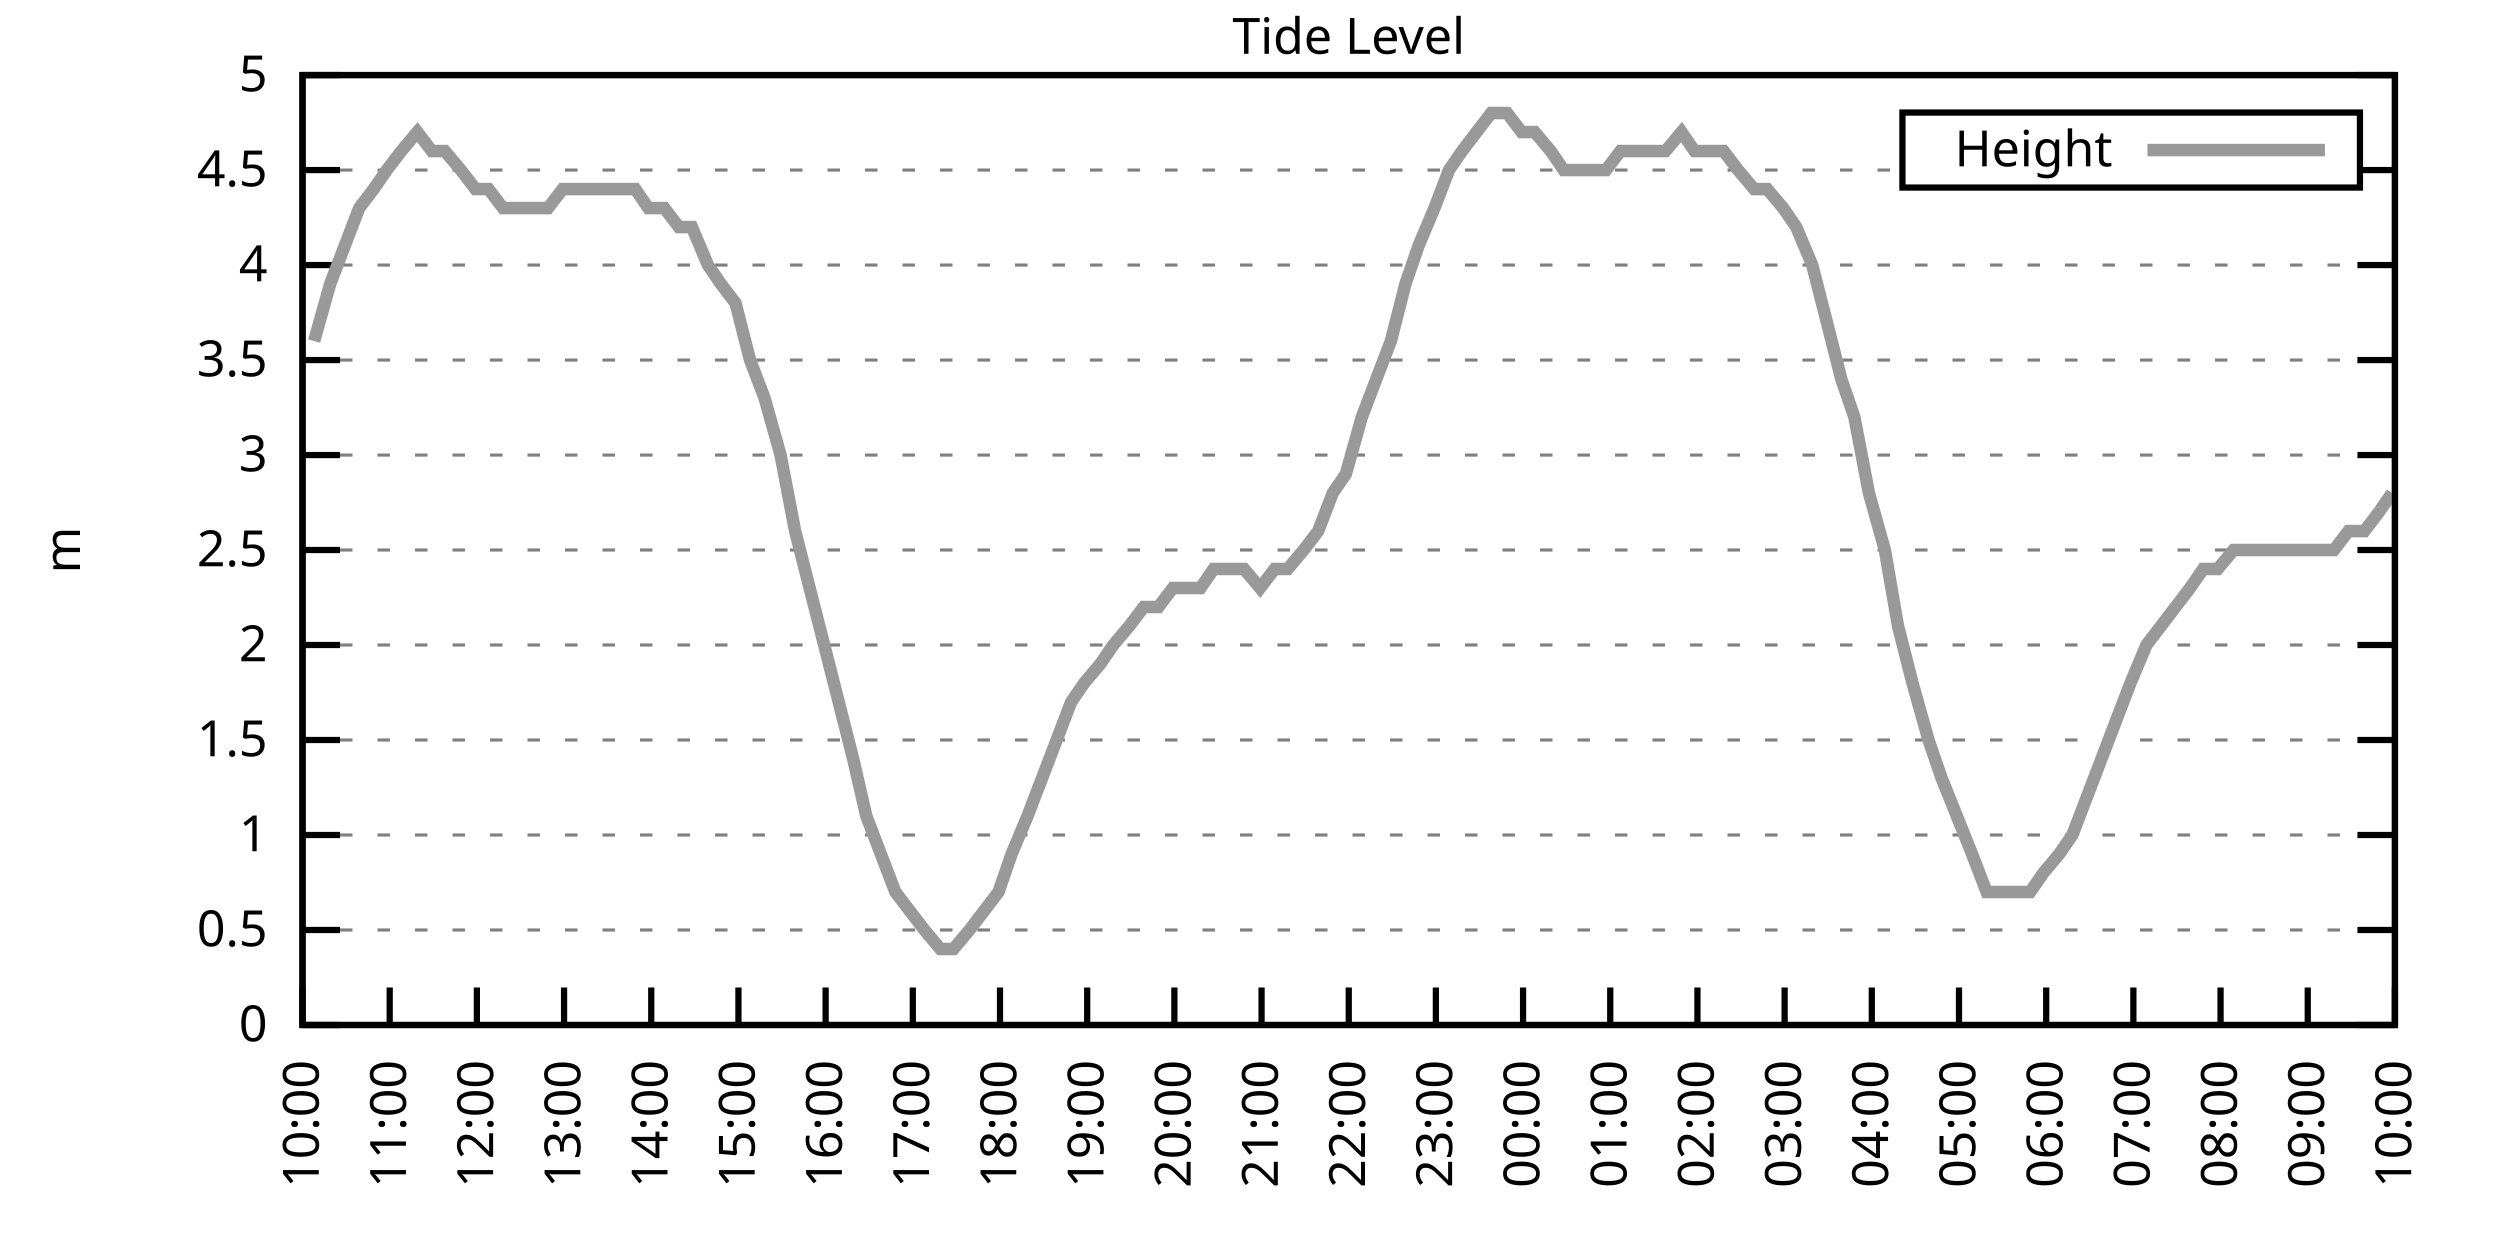
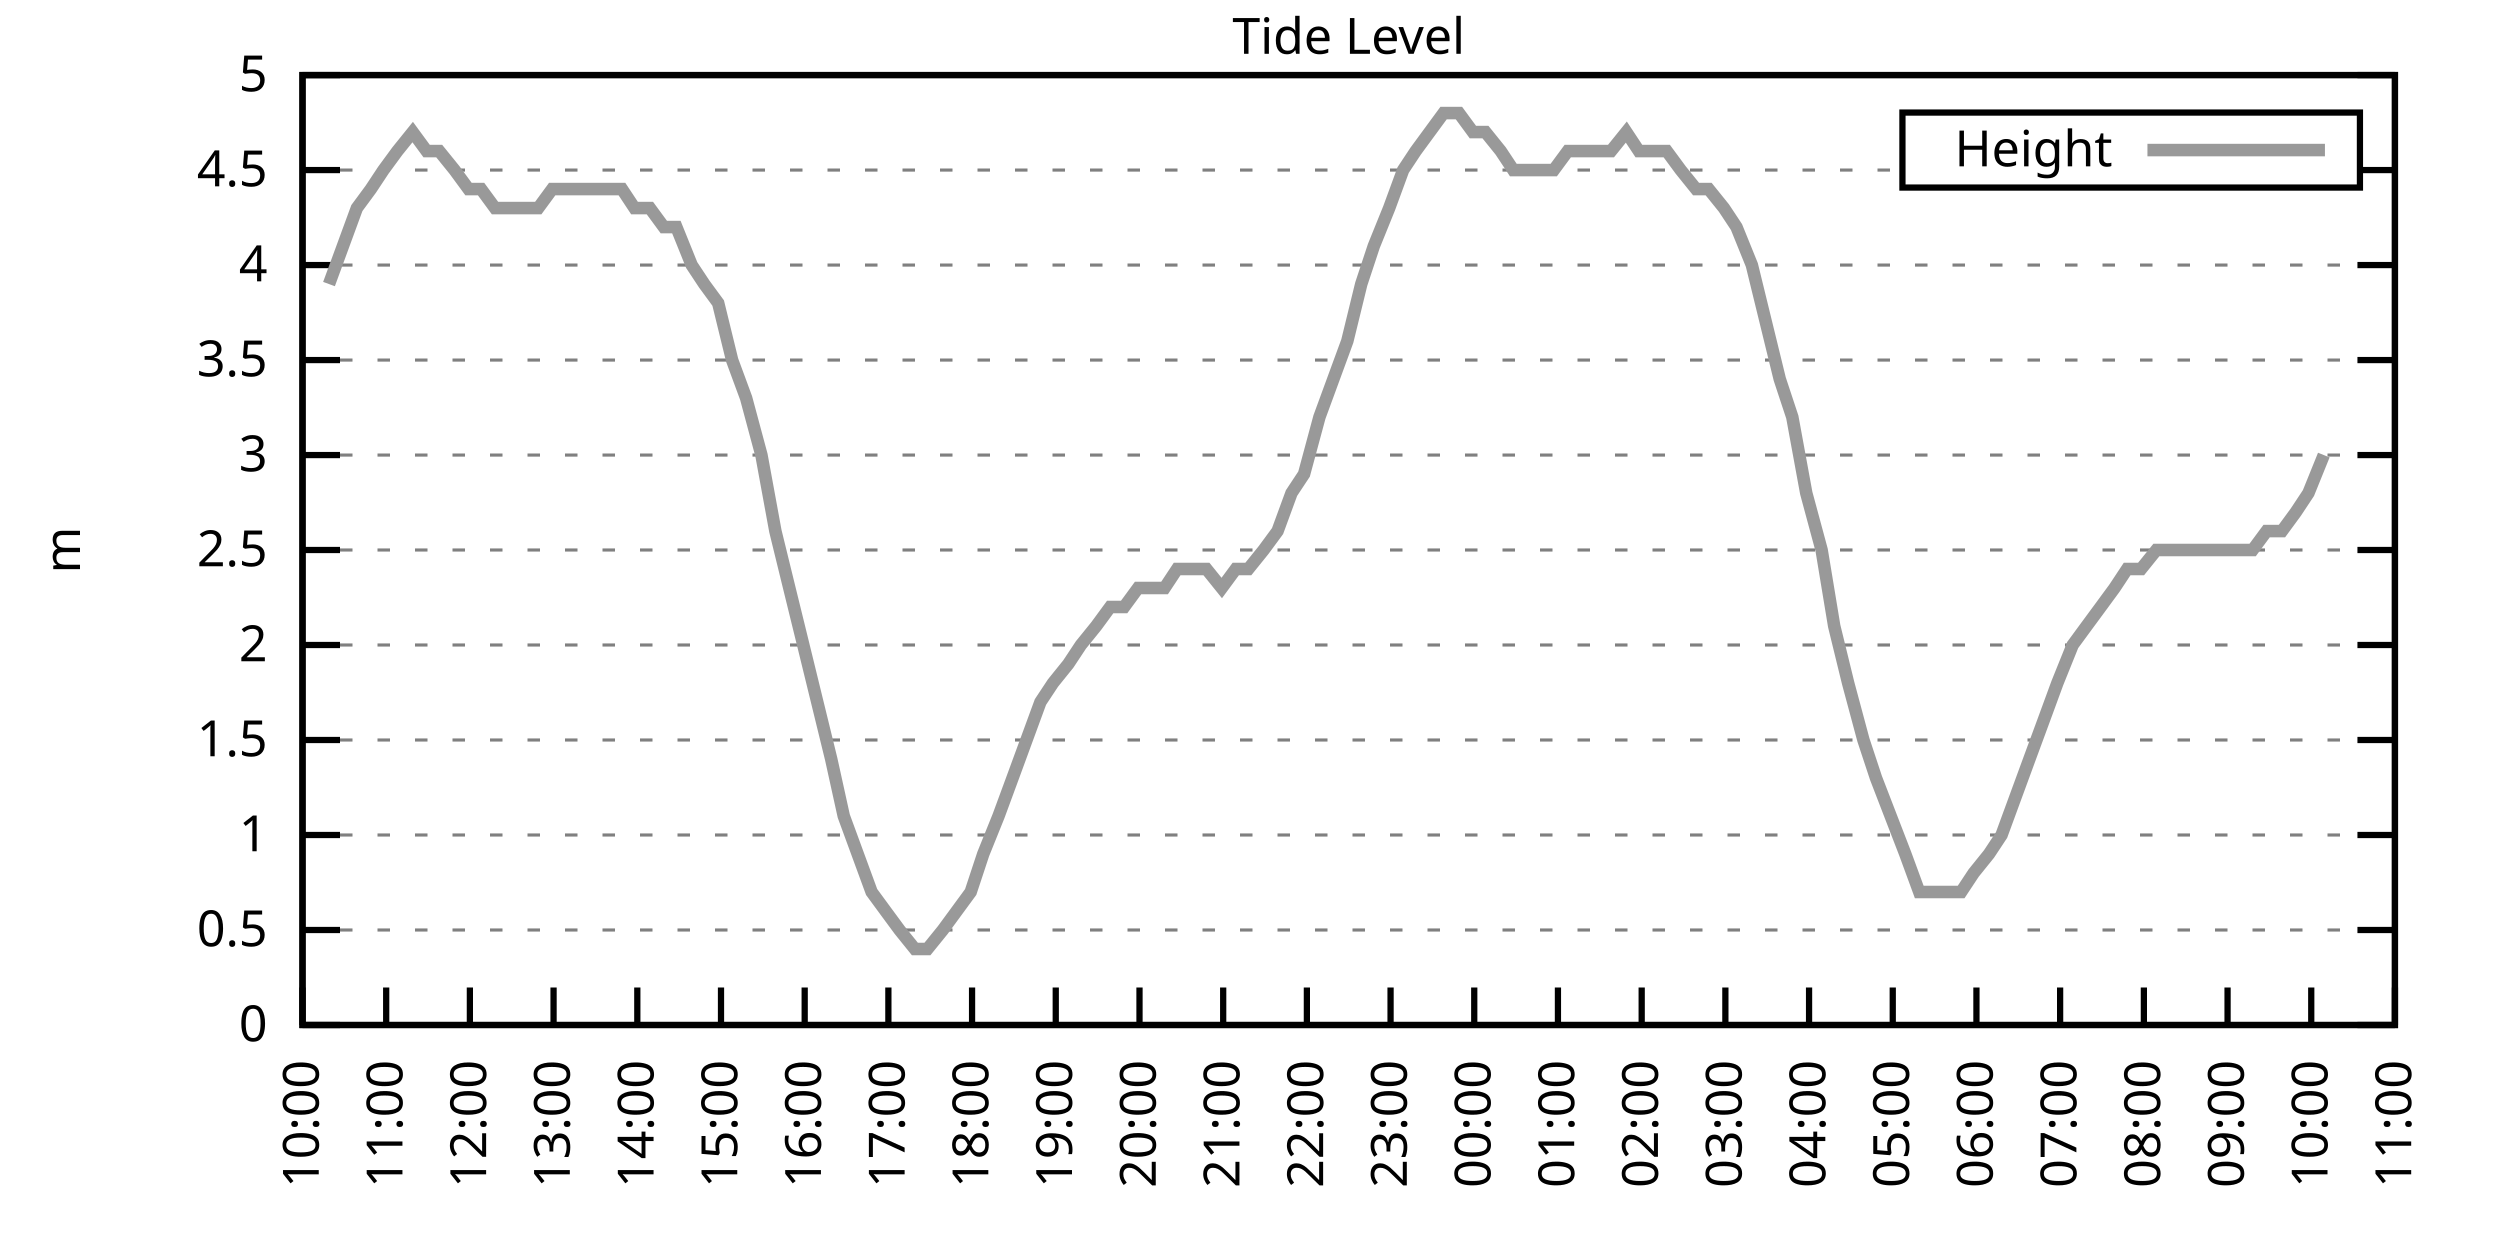
<svg xmlns="http://www.w3.org/2000/svg" xmlns:xlink="http://www.w3.org/1999/xlink" width="400" height="200" viewBox="0 0 400 200">
  <g id="gnuplot_canvas">
    <rect x="0" y="0" width="400" height="200" fill="none" />
    <defs>
      <circle id="gpDot" r="0.5" stroke-width="0.5" stroke="currentColor" />
      <path id="gpPt0" stroke-width="0.333" stroke="currentColor" d="M-1,0 h2 M0,-1 v2" />
      <path id="gpPt1" stroke-width="0.333" stroke="currentColor" d="M-1,-1 L1,1 M1,-1 L-1,1" />
      <path id="gpPt2" stroke-width="0.333" stroke="currentColor" d="M-1,0 L1,0 M0,-1 L0,1 M-1,-1 L1,1 M-1,1 L1,-1" />
      <rect id="gpPt3" stroke-width="0.333" stroke="currentColor" x="-1" y="-1" width="2" height="2" />
      <rect id="gpPt4" stroke-width="0.333" stroke="currentColor" fill="currentColor" x="-1" y="-1" width="2" height="2" />
      <circle id="gpPt5" stroke-width="0.333" stroke="currentColor" cx="0" cy="0" r="1" />
      <use xlink:href="#gpPt5" id="gpPt6" fill="currentColor" stroke="none" />
      <path id="gpPt7" stroke-width="0.333" stroke="currentColor" d="M0,-1.33 L-1.33,0.67 L1.33,0.67 z" />
      <use xlink:href="#gpPt7" id="gpPt8" fill="currentColor" stroke="none" />
      <use xlink:href="#gpPt7" id="gpPt9" stroke="currentColor" transform="rotate(180)" />
      <use xlink:href="#gpPt9" id="gpPt10" fill="currentColor" stroke="none" />
      <use xlink:href="#gpPt3" id="gpPt11" stroke="currentColor" transform="rotate(45)" />
      <use xlink:href="#gpPt11" id="gpPt12" fill="currentColor" stroke="none" />
      <path id="gpPt13" stroke-width="0.333" stroke="currentColor" d="M0,1.330 L1.265,0.411 L0.782,-1.067 L-0.782,-1.076 L-1.265,0.411 z" />
      <use xlink:href="#gpPt13" id="gpPt14" fill="currentColor" stroke="none" />
      <filter id="textbox" filterUnits="objectBoundingBox" x="0" y="0" height="1" width="1">
        <feFlood flood-color="white" flood-opacity="1" result="bgnd" />
        <feComposite in="SourceGraphic" in2="bgnd" operator="atop" />
      </filter>
      <filter id="greybox" filterUnits="objectBoundingBox" x="0" y="0" height="1" width="1">
        <feFlood flood-color="lightgrey" flood-opacity="1" result="grey" />
        <feComposite in="SourceGraphic" in2="grey" operator="atop" />
      </filter>
    </defs>
    <g fill="none" color="white" stroke="currentColor" stroke-width="1.00" stroke-linecap="butt" stroke-linejoin="miter">
</g>
    <g fill="none" color="black" stroke="currentColor" stroke-width="1.00" stroke-linecap="butt" stroke-linejoin="miter">
      <g stroke="none" shape-rendering="crispEdges">
        <polygon fill="rgb(255, 255, 255)" points="48.40,164.00 383.18,164.00 383.18,12.02 48.40,12.02 " />
      </g>
    </g>
    <g fill="none" color="black" stroke="currentColor" stroke-width="1.00" stroke-linecap="butt" stroke-linejoin="miter">
</g>
    <g fill="none" color="black" stroke="black" stroke-width="0.50" stroke-linecap="butt" stroke-linejoin="miter">
</g>
    <g fill="none" color="gray" stroke="currentColor" stroke-width="0.50" stroke-linecap="butt" stroke-linejoin="miter">
      <path stroke="gray" stroke-dasharray="2,4" class="gridline" d="M48.40,164.00 L383.19,164.00  " />
    </g>
    <g fill="none" color="gray" stroke="gray" stroke-width="1.00" stroke-linecap="butt" stroke-linejoin="miter">
</g>
    <g fill="none" color="black" stroke="currentColor" stroke-width="1.00" stroke-linecap="butt" stroke-linejoin="miter">
      <path stroke="black" d="M48.40,164.00 L54.40,164.00 M383.19,164.00 L377.19,164.00  " />
      <g transform="translate(42.80,166.60)" stroke="none" fill="black" font-family="Sans" font-size="8.00" text-anchor="end">
        <text>
          <tspan font-family="Sans"> 0</tspan>
        </text>
      </g>
    </g>
    <g fill="none" color="black" stroke="currentColor" stroke-width="1.00" stroke-linecap="butt" stroke-linejoin="miter">
</g>
    <g fill="none" color="black" stroke="black" stroke-width="0.50" stroke-linecap="butt" stroke-linejoin="miter">
</g>
    <g fill="none" color="gray" stroke="currentColor" stroke-width="0.50" stroke-linecap="butt" stroke-linejoin="miter">
      <path stroke="gray" stroke-dasharray="2,4" class="gridline" d="M48.40,148.80 L383.19,148.80  " />
    </g>
    <g fill="none" color="gray" stroke="gray" stroke-width="1.00" stroke-linecap="butt" stroke-linejoin="miter">
</g>
    <g fill="none" color="black" stroke="currentColor" stroke-width="1.00" stroke-linecap="butt" stroke-linejoin="miter">
      <path stroke="black" d="M48.40,148.80 L54.40,148.80 M383.19,148.80 L377.19,148.80  " />
      <g transform="translate(42.80,151.40)" stroke="none" fill="black" font-family="Sans" font-size="8.00" text-anchor="end">
        <text>
          <tspan font-family="Sans"> 0.5</tspan>
        </text>
      </g>
    </g>
    <g fill="none" color="black" stroke="currentColor" stroke-width="1.00" stroke-linecap="butt" stroke-linejoin="miter">
</g>
    <g fill="none" color="black" stroke="black" stroke-width="0.50" stroke-linecap="butt" stroke-linejoin="miter">
</g>
    <g fill="none" color="gray" stroke="currentColor" stroke-width="0.50" stroke-linecap="butt" stroke-linejoin="miter">
      <path stroke="gray" stroke-dasharray="2,4" class="gridline" d="M48.40,133.60 L383.19,133.60  " />
    </g>
    <g fill="none" color="gray" stroke="gray" stroke-width="1.00" stroke-linecap="butt" stroke-linejoin="miter">
</g>
    <g fill="none" color="black" stroke="currentColor" stroke-width="1.00" stroke-linecap="butt" stroke-linejoin="miter">
      <path stroke="black" d="M48.40,133.60 L54.40,133.60 M383.19,133.60 L377.19,133.60  " />
      <g transform="translate(42.80,136.20)" stroke="none" fill="black" font-family="Sans" font-size="8.00" text-anchor="end">
        <text>
          <tspan font-family="Sans"> 1</tspan>
        </text>
      </g>
    </g>
    <g fill="none" color="black" stroke="currentColor" stroke-width="1.00" stroke-linecap="butt" stroke-linejoin="miter">
</g>
    <g fill="none" color="black" stroke="black" stroke-width="0.50" stroke-linecap="butt" stroke-linejoin="miter">
</g>
    <g fill="none" color="gray" stroke="currentColor" stroke-width="0.50" stroke-linecap="butt" stroke-linejoin="miter">
      <path stroke="gray" stroke-dasharray="2,4" class="gridline" d="M48.40,118.40 L383.19,118.40  " />
    </g>
    <g fill="none" color="gray" stroke="gray" stroke-width="1.00" stroke-linecap="butt" stroke-linejoin="miter">
</g>
    <g fill="none" color="black" stroke="currentColor" stroke-width="1.00" stroke-linecap="butt" stroke-linejoin="miter">
      <path stroke="black" d="M48.40,118.40 L54.40,118.40 M383.19,118.40 L377.19,118.40  " />
      <g transform="translate(42.80,121.00)" stroke="none" fill="black" font-family="Sans" font-size="8.00" text-anchor="end">
        <text>
          <tspan font-family="Sans"> 1.5</tspan>
        </text>
      </g>
    </g>
    <g fill="none" color="black" stroke="currentColor" stroke-width="1.00" stroke-linecap="butt" stroke-linejoin="miter">
</g>
    <g fill="none" color="black" stroke="black" stroke-width="0.50" stroke-linecap="butt" stroke-linejoin="miter">
</g>
    <g fill="none" color="gray" stroke="currentColor" stroke-width="0.50" stroke-linecap="butt" stroke-linejoin="miter">
      <path stroke="gray" stroke-dasharray="2,4" class="gridline" d="M48.40,103.20 L383.19,103.20  " />
    </g>
    <g fill="none" color="gray" stroke="gray" stroke-width="1.00" stroke-linecap="butt" stroke-linejoin="miter">
</g>
    <g fill="none" color="black" stroke="currentColor" stroke-width="1.00" stroke-linecap="butt" stroke-linejoin="miter">
      <path stroke="black" d="M48.40,103.20 L54.40,103.20 M383.19,103.20 L377.19,103.20  " />
      <g transform="translate(42.80,105.80)" stroke="none" fill="black" font-family="Sans" font-size="8.00" text-anchor="end">
        <text>
          <tspan font-family="Sans"> 2</tspan>
        </text>
      </g>
    </g>
    <g fill="none" color="black" stroke="currentColor" stroke-width="1.00" stroke-linecap="butt" stroke-linejoin="miter">
</g>
    <g fill="none" color="black" stroke="black" stroke-width="0.50" stroke-linecap="butt" stroke-linejoin="miter">
</g>
    <g fill="none" color="gray" stroke="currentColor" stroke-width="0.50" stroke-linecap="butt" stroke-linejoin="miter">
      <path stroke="gray" stroke-dasharray="2,4" class="gridline" d="M48.40,88.00 L383.19,88.00  " />
    </g>
    <g fill="none" color="gray" stroke="gray" stroke-width="1.00" stroke-linecap="butt" stroke-linejoin="miter">
</g>
    <g fill="none" color="black" stroke="currentColor" stroke-width="1.00" stroke-linecap="butt" stroke-linejoin="miter">
      <path stroke="black" d="M48.40,88.00 L54.40,88.00 M383.19,88.00 L377.19,88.00  " />
      <g transform="translate(42.80,90.60)" stroke="none" fill="black" font-family="Sans" font-size="8.00" text-anchor="end">
        <text>
          <tspan font-family="Sans"> 2.5</tspan>
        </text>
      </g>
    </g>
    <g fill="none" color="black" stroke="currentColor" stroke-width="1.00" stroke-linecap="butt" stroke-linejoin="miter">
</g>
    <g fill="none" color="black" stroke="black" stroke-width="0.50" stroke-linecap="butt" stroke-linejoin="miter">
</g>
    <g fill="none" color="gray" stroke="currentColor" stroke-width="0.50" stroke-linecap="butt" stroke-linejoin="miter">
      <path stroke="gray" stroke-dasharray="2,4" class="gridline" d="M48.40,72.81 L383.19,72.81  " />
    </g>
    <g fill="none" color="gray" stroke="gray" stroke-width="1.00" stroke-linecap="butt" stroke-linejoin="miter">
</g>
    <g fill="none" color="black" stroke="currentColor" stroke-width="1.00" stroke-linecap="butt" stroke-linejoin="miter">
      <path stroke="black" d="M48.40,72.81 L54.40,72.81 M383.19,72.81 L377.19,72.81  " />
      <g transform="translate(42.80,75.41)" stroke="none" fill="black" font-family="Sans" font-size="8.00" text-anchor="end">
        <text>
          <tspan font-family="Sans"> 3</tspan>
        </text>
      </g>
    </g>
    <g fill="none" color="black" stroke="currentColor" stroke-width="1.00" stroke-linecap="butt" stroke-linejoin="miter">
</g>
    <g fill="none" color="black" stroke="black" stroke-width="0.50" stroke-linecap="butt" stroke-linejoin="miter">
</g>
    <g fill="none" color="gray" stroke="currentColor" stroke-width="0.50" stroke-linecap="butt" stroke-linejoin="miter">
      <path stroke="gray" stroke-dasharray="2,4" class="gridline" d="M48.40,57.61 L383.19,57.61  " />
    </g>
    <g fill="none" color="gray" stroke="gray" stroke-width="1.00" stroke-linecap="butt" stroke-linejoin="miter">
</g>
    <g fill="none" color="black" stroke="currentColor" stroke-width="1.00" stroke-linecap="butt" stroke-linejoin="miter">
      <path stroke="black" d="M48.40,57.61 L54.40,57.61 M383.19,57.61 L377.19,57.61  " />
      <g transform="translate(42.80,60.21)" stroke="none" fill="black" font-family="Sans" font-size="8.00" text-anchor="end">
        <text>
          <tspan font-family="Sans"> 3.5</tspan>
        </text>
      </g>
    </g>
    <g fill="none" color="black" stroke="currentColor" stroke-width="1.00" stroke-linecap="butt" stroke-linejoin="miter">
</g>
    <g fill="none" color="black" stroke="black" stroke-width="0.50" stroke-linecap="butt" stroke-linejoin="miter">
</g>
    <g fill="none" color="gray" stroke="currentColor" stroke-width="0.50" stroke-linecap="butt" stroke-linejoin="miter">
      <path stroke="gray" stroke-dasharray="2,4" class="gridline" d="M48.40,42.41 L383.19,42.41  " />
    </g>
    <g fill="none" color="gray" stroke="gray" stroke-width="1.00" stroke-linecap="butt" stroke-linejoin="miter">
</g>
    <g fill="none" color="black" stroke="currentColor" stroke-width="1.00" stroke-linecap="butt" stroke-linejoin="miter">
      <path stroke="black" d="M48.40,42.41 L54.40,42.41 M383.19,42.41 L377.19,42.41  " />
      <g transform="translate(42.80,45.01)" stroke="none" fill="black" font-family="Sans" font-size="8.00" text-anchor="end">
        <text>
          <tspan font-family="Sans"> 4</tspan>
        </text>
      </g>
    </g>
    <g fill="none" color="black" stroke="currentColor" stroke-width="1.00" stroke-linecap="butt" stroke-linejoin="miter">
</g>
    <g fill="none" color="black" stroke="black" stroke-width="0.50" stroke-linecap="butt" stroke-linejoin="miter">
</g>
    <g fill="none" color="gray" stroke="currentColor" stroke-width="0.50" stroke-linecap="butt" stroke-linejoin="miter">
      <path stroke="gray" stroke-dasharray="2,4" class="gridline" d="M48.40,27.21 L304.39,27.21 M377.59,27.21 L383.19,27.21  " />
    </g>
    <g fill="none" color="gray" stroke="gray" stroke-width="1.00" stroke-linecap="butt" stroke-linejoin="miter">
</g>
    <g fill="none" color="black" stroke="currentColor" stroke-width="1.00" stroke-linecap="butt" stroke-linejoin="miter">
      <path stroke="black" d="M48.40,27.21 L54.40,27.21 M383.19,27.21 L377.19,27.21  " />
      <g transform="translate(42.80,29.81)" stroke="none" fill="black" font-family="Sans" font-size="8.00" text-anchor="end">
        <text>
          <tspan font-family="Sans"> 4.5</tspan>
        </text>
      </g>
    </g>
    <g fill="none" color="black" stroke="currentColor" stroke-width="1.00" stroke-linecap="butt" stroke-linejoin="miter">
</g>
    <g fill="none" color="black" stroke="black" stroke-width="0.50" stroke-linecap="butt" stroke-linejoin="miter">
</g>
    <g fill="none" color="gray" stroke="currentColor" stroke-width="0.50" stroke-linecap="butt" stroke-linejoin="miter">
      <path stroke="gray" stroke-dasharray="2,4" class="gridline" d="M48.40,12.01 L383.19,12.01  " />
    </g>
    <g fill="none" color="gray" stroke="gray" stroke-width="1.00" stroke-linecap="butt" stroke-linejoin="miter">
</g>
    <g fill="none" color="black" stroke="currentColor" stroke-width="1.00" stroke-linecap="butt" stroke-linejoin="miter">
      <path stroke="black" d="M48.40,12.01 L54.40,12.01 M383.19,12.01 L377.19,12.01  " />
      <g transform="translate(42.80,14.61)" stroke="none" fill="black" font-family="Sans" font-size="8.00" text-anchor="end">
        <text>
          <tspan font-family="Sans"> 5</tspan>
        </text>
      </g>
    </g>
    <g fill="none" color="black" stroke="currentColor" stroke-width="1.00" stroke-linecap="butt" stroke-linejoin="miter">
      <path stroke="black" d="M48.40,164.00 L48.40,158.00  " />
      <g transform="translate(51.00,169.60) rotate(270.00)" stroke="none" fill="black" font-family="Sans" font-size="8.00" text-anchor="end">
        <text>
          <tspan font-family="Sans">10:00</tspan>
        </text>
      </g>
    </g>
    <g fill="none" color="black" stroke="currentColor" stroke-width="1.00" stroke-linecap="butt" stroke-linejoin="miter">
-       <path stroke="black" d="M62.35,164.00 L62.35,158.00  " />
-       <g transform="translate(64.95,169.60) rotate(270.00)" stroke="none" fill="black" font-family="Sans" font-size="8.00" text-anchor="end">
+       <path stroke="black" d="M61.79,164.00 L61.79,158.00  " />
+       <g transform="translate(64.39,169.60) rotate(270.00)" stroke="none" fill="black" font-family="Sans" font-size="8.00" text-anchor="end">
        <text>
          <tspan font-family="Sans">11:00</tspan>
        </text>
      </g>
    </g>
    <g fill="none" color="black" stroke="currentColor" stroke-width="1.00" stroke-linecap="butt" stroke-linejoin="miter">
-       <path stroke="black" d="M76.30,164.00 L76.30,158.00  " />
-       <g transform="translate(78.90,169.60) rotate(270.00)" stroke="none" fill="black" font-family="Sans" font-size="8.00" text-anchor="end">
+       <path stroke="black" d="M75.18,164.00 L75.18,158.00  " />
+       <g transform="translate(77.78,169.60) rotate(270.00)" stroke="none" fill="black" font-family="Sans" font-size="8.00" text-anchor="end">
        <text>
          <tspan font-family="Sans">12:00</tspan>
        </text>
      </g>
    </g>
    <g fill="none" color="black" stroke="currentColor" stroke-width="1.00" stroke-linecap="butt" stroke-linejoin="miter">
-       <path stroke="black" d="M90.25,164.00 L90.25,158.00  " />
-       <g transform="translate(92.85,169.60) rotate(270.00)" stroke="none" fill="black" font-family="Sans" font-size="8.00" text-anchor="end">
+       <path stroke="black" d="M88.57,164.00 L88.57,158.00  " />
+       <g transform="translate(91.17,169.60) rotate(270.00)" stroke="none" fill="black" font-family="Sans" font-size="8.00" text-anchor="end">
        <text>
          <tspan font-family="Sans">13:00</tspan>
        </text>
      </g>
    </g>
    <g fill="none" color="black" stroke="currentColor" stroke-width="1.00" stroke-linecap="butt" stroke-linejoin="miter">
-       <path stroke="black" d="M104.20,164.00 L104.20,158.00  " />
-       <g transform="translate(106.80,169.60) rotate(270.00)" stroke="none" fill="black" font-family="Sans" font-size="8.00" text-anchor="end">
+       <path stroke="black" d="M101.97,164.00 L101.97,158.00  " />
+       <g transform="translate(104.57,169.60) rotate(270.00)" stroke="none" fill="black" font-family="Sans" font-size="8.00" text-anchor="end">
        <text>
          <tspan font-family="Sans">14:00</tspan>
        </text>
      </g>
    </g>
    <g fill="none" color="black" stroke="currentColor" stroke-width="1.00" stroke-linecap="butt" stroke-linejoin="miter">
-       <path stroke="black" d="M118.15,164.00 L118.15,158.00  " />
-       <g transform="translate(120.75,169.60) rotate(270.00)" stroke="none" fill="black" font-family="Sans" font-size="8.00" text-anchor="end">
+       <path stroke="black" d="M115.36,164.00 L115.36,158.00  " />
+       <g transform="translate(117.96,169.60) rotate(270.00)" stroke="none" fill="black" font-family="Sans" font-size="8.00" text-anchor="end">
        <text>
          <tspan font-family="Sans">15:00</tspan>
        </text>
      </g>
    </g>
    <g fill="none" color="black" stroke="currentColor" stroke-width="1.00" stroke-linecap="butt" stroke-linejoin="miter">
-       <path stroke="black" d="M132.10,164.00 L132.10,158.00  " />
-       <g transform="translate(134.70,169.60) rotate(270.00)" stroke="none" fill="black" font-family="Sans" font-size="8.00" text-anchor="end">
+       <path stroke="black" d="M128.75,164.00 L128.75,158.00  " />
+       <g transform="translate(131.35,169.60) rotate(270.00)" stroke="none" fill="black" font-family="Sans" font-size="8.00" text-anchor="end">
        <text>
          <tspan font-family="Sans">16:00</tspan>
        </text>
      </g>
    </g>
    <g fill="none" color="black" stroke="currentColor" stroke-width="1.00" stroke-linecap="butt" stroke-linejoin="miter">
-       <path stroke="black" d="M146.05,164.00 L146.05,158.00  " />
-       <g transform="translate(148.65,169.60) rotate(270.00)" stroke="none" fill="black" font-family="Sans" font-size="8.00" text-anchor="end">
+       <path stroke="black" d="M142.14,164.00 L142.14,158.00  " />
+       <g transform="translate(144.74,169.60) rotate(270.00)" stroke="none" fill="black" font-family="Sans" font-size="8.00" text-anchor="end">
        <text>
          <tspan font-family="Sans">17:00</tspan>
        </text>
      </g>
    </g>
    <g fill="none" color="black" stroke="currentColor" stroke-width="1.00" stroke-linecap="butt" stroke-linejoin="miter">
-       <path stroke="black" d="M160.00,164.00 L160.00,158.00  " />
-       <g transform="translate(162.60,169.60) rotate(270.00)" stroke="none" fill="black" font-family="Sans" font-size="8.00" text-anchor="end">
+       <path stroke="black" d="M155.53,164.00 L155.53,158.00  " />
+       <g transform="translate(158.13,169.60) rotate(270.00)" stroke="none" fill="black" font-family="Sans" font-size="8.00" text-anchor="end">
        <text>
          <tspan font-family="Sans">18:00</tspan>
        </text>
      </g>
    </g>
    <g fill="none" color="black" stroke="currentColor" stroke-width="1.00" stroke-linecap="butt" stroke-linejoin="miter">
-       <path stroke="black" d="M173.95,164.00 L173.95,158.00  " />
-       <g transform="translate(176.55,169.60) rotate(270.00)" stroke="none" fill="black" font-family="Sans" font-size="8.00" text-anchor="end">
+       <path stroke="black" d="M168.92,164.00 L168.92,158.00  " />
+       <g transform="translate(171.52,169.60) rotate(270.00)" stroke="none" fill="black" font-family="Sans" font-size="8.00" text-anchor="end">
        <text>
          <tspan font-family="Sans">19:00</tspan>
        </text>
      </g>
    </g>
    <g fill="none" color="black" stroke="currentColor" stroke-width="1.00" stroke-linecap="butt" stroke-linejoin="miter">
-       <path stroke="black" d="M187.90,164.00 L187.90,158.00  " />
-       <g transform="translate(190.50,169.60) rotate(270.00)" stroke="none" fill="black" font-family="Sans" font-size="8.00" text-anchor="end">
+       <path stroke="black" d="M182.32,164.00 L182.32,158.00  " />
+       <g transform="translate(184.92,169.60) rotate(270.00)" stroke="none" fill="black" font-family="Sans" font-size="8.00" text-anchor="end">
        <text>
          <tspan font-family="Sans">20:00</tspan>
        </text>
      </g>
    </g>
    <g fill="none" color="black" stroke="currentColor" stroke-width="1.00" stroke-linecap="butt" stroke-linejoin="miter">
-       <path stroke="black" d="M201.85,164.00 L201.85,158.00  " />
-       <g transform="translate(204.45,169.60) rotate(270.00)" stroke="none" fill="black" font-family="Sans" font-size="8.00" text-anchor="end">
+       <path stroke="black" d="M195.71,164.00 L195.71,158.00  " />
+       <g transform="translate(198.31,169.60) rotate(270.00)" stroke="none" fill="black" font-family="Sans" font-size="8.00" text-anchor="end">
        <text>
          <tspan font-family="Sans">21:00</tspan>
        </text>
      </g>
    </g>
    <g fill="none" color="black" stroke="currentColor" stroke-width="1.00" stroke-linecap="butt" stroke-linejoin="miter">
-       <path stroke="black" d="M215.80,164.00 L215.80,158.00  " />
-       <g transform="translate(218.40,169.60) rotate(270.00)" stroke="none" fill="black" font-family="Sans" font-size="8.00" text-anchor="end">
+       <path stroke="black" d="M209.10,164.00 L209.10,158.00  " />
+       <g transform="translate(211.70,169.60) rotate(270.00)" stroke="none" fill="black" font-family="Sans" font-size="8.00" text-anchor="end">
        <text>
          <tspan font-family="Sans">22:00</tspan>
        </text>
      </g>
    </g>
    <g fill="none" color="black" stroke="currentColor" stroke-width="1.00" stroke-linecap="butt" stroke-linejoin="miter">
-       <path stroke="black" d="M229.74,164.00 L229.74,158.00  " />
-       <g transform="translate(232.34,169.60) rotate(270.00)" stroke="none" fill="black" font-family="Sans" font-size="8.00" text-anchor="end">
+       <path stroke="black" d="M222.49,164.00 L222.49,158.00  " />
+       <g transform="translate(225.09,169.60) rotate(270.00)" stroke="none" fill="black" font-family="Sans" font-size="8.00" text-anchor="end">
        <text>
          <tspan font-family="Sans">23:00</tspan>
        </text>
      </g>
    </g>
    <g fill="none" color="black" stroke="currentColor" stroke-width="1.00" stroke-linecap="butt" stroke-linejoin="miter">
-       <path stroke="black" d="M243.69,164.00 L243.69,158.00  " />
-       <g transform="translate(246.29,169.60) rotate(270.00)" stroke="none" fill="black" font-family="Sans" font-size="8.00" text-anchor="end">
+       <path stroke="black" d="M235.88,164.00 L235.88,158.00  " />
+       <g transform="translate(238.48,169.60) rotate(270.00)" stroke="none" fill="black" font-family="Sans" font-size="8.00" text-anchor="end">
        <text>
          <tspan font-family="Sans">00:00</tspan>
        </text>
      </g>
    </g>
    <g fill="none" color="black" stroke="currentColor" stroke-width="1.00" stroke-linecap="butt" stroke-linejoin="miter">
-       <path stroke="black" d="M257.64,164.00 L257.64,158.00  " />
-       <g transform="translate(260.24,169.60) rotate(270.00)" stroke="none" fill="black" font-family="Sans" font-size="8.00" text-anchor="end">
+       <path stroke="black" d="M249.27,164.00 L249.27,158.00  " />
+       <g transform="translate(251.87,169.60) rotate(270.00)" stroke="none" fill="black" font-family="Sans" font-size="8.00" text-anchor="end">
        <text>
          <tspan font-family="Sans">01:00</tspan>
        </text>
      </g>
    </g>
    <g fill="none" color="black" stroke="currentColor" stroke-width="1.00" stroke-linecap="butt" stroke-linejoin="miter">
-       <path stroke="black" d="M271.59,164.00 L271.59,158.00  " />
-       <g transform="translate(274.19,169.60) rotate(270.00)" stroke="none" fill="black" font-family="Sans" font-size="8.00" text-anchor="end">
+       <path stroke="black" d="M262.67,164.00 L262.67,158.00  " />
+       <g transform="translate(265.27,169.60) rotate(270.00)" stroke="none" fill="black" font-family="Sans" font-size="8.00" text-anchor="end">
        <text>
          <tspan font-family="Sans">02:00</tspan>
        </text>
      </g>
    </g>
    <g fill="none" color="black" stroke="currentColor" stroke-width="1.00" stroke-linecap="butt" stroke-linejoin="miter">
-       <path stroke="black" d="M285.54,164.00 L285.54,158.00  " />
-       <g transform="translate(288.14,169.60) rotate(270.00)" stroke="none" fill="black" font-family="Sans" font-size="8.00" text-anchor="end">
+       <path stroke="black" d="M276.06,164.00 L276.06,158.00  " />
+       <g transform="translate(278.66,169.60) rotate(270.00)" stroke="none" fill="black" font-family="Sans" font-size="8.00" text-anchor="end">
        <text>
          <tspan font-family="Sans">03:00</tspan>
        </text>
      </g>
    </g>
    <g fill="none" color="black" stroke="currentColor" stroke-width="1.00" stroke-linecap="butt" stroke-linejoin="miter">
-       <path stroke="black" d="M299.49,164.00 L299.49,158.00  " />
-       <g transform="translate(302.09,169.60) rotate(270.00)" stroke="none" fill="black" font-family="Sans" font-size="8.00" text-anchor="end">
+       <path stroke="black" d="M289.45,164.00 L289.45,158.00  " />
+       <g transform="translate(292.05,169.60) rotate(270.00)" stroke="none" fill="black" font-family="Sans" font-size="8.00" text-anchor="end">
        <text>
          <tspan font-family="Sans">04:00</tspan>
        </text>
      </g>
    </g>
    <g fill="none" color="black" stroke="currentColor" stroke-width="1.00" stroke-linecap="butt" stroke-linejoin="miter">
-       <path stroke="black" d="M313.44,164.00 L313.44,158.00  " />
-       <g transform="translate(316.04,169.60) rotate(270.00)" stroke="none" fill="black" font-family="Sans" font-size="8.00" text-anchor="end">
+       <path stroke="black" d="M302.84,164.00 L302.84,158.00  " />
+       <g transform="translate(305.44,169.60) rotate(270.00)" stroke="none" fill="black" font-family="Sans" font-size="8.00" text-anchor="end">
        <text>
          <tspan font-family="Sans">05:00</tspan>
        </text>
      </g>
    </g>
    <g fill="none" color="black" stroke="currentColor" stroke-width="1.00" stroke-linecap="butt" stroke-linejoin="miter">
-       <path stroke="black" d="M327.39,164.00 L327.39,158.00  " />
-       <g transform="translate(329.99,169.60) rotate(270.00)" stroke="none" fill="black" font-family="Sans" font-size="8.00" text-anchor="end">
+       <path stroke="black" d="M316.23,164.00 L316.23,158.00  " />
+       <g transform="translate(318.83,169.60) rotate(270.00)" stroke="none" fill="black" font-family="Sans" font-size="8.00" text-anchor="end">
        <text>
          <tspan font-family="Sans">06:00</tspan>
        </text>
      </g>
    </g>
    <g fill="none" color="black" stroke="currentColor" stroke-width="1.00" stroke-linecap="butt" stroke-linejoin="miter">
-       <path stroke="black" d="M341.34,164.00 L341.34,158.00  " />
-       <g transform="translate(343.94,169.60) rotate(270.00)" stroke="none" fill="black" font-family="Sans" font-size="8.00" text-anchor="end">
+       <path stroke="black" d="M329.62,164.00 L329.62,158.00  " />
+       <g transform="translate(332.22,169.60) rotate(270.00)" stroke="none" fill="black" font-family="Sans" font-size="8.00" text-anchor="end">
        <text>
          <tspan font-family="Sans">07:00</tspan>
        </text>
      </g>
    </g>
    <g fill="none" color="black" stroke="currentColor" stroke-width="1.00" stroke-linecap="butt" stroke-linejoin="miter">
-       <path stroke="black" d="M355.29,164.00 L355.29,158.00  " />
-       <g transform="translate(357.89,169.60) rotate(270.00)" stroke="none" fill="black" font-family="Sans" font-size="8.00" text-anchor="end">
+       <path stroke="black" d="M343.02,164.00 L343.02,158.00  " />
+       <g transform="translate(345.62,169.60) rotate(270.00)" stroke="none" fill="black" font-family="Sans" font-size="8.00" text-anchor="end">
        <text>
          <tspan font-family="Sans">08:00</tspan>
        </text>
      </g>
    </g>
    <g fill="none" color="black" stroke="currentColor" stroke-width="1.00" stroke-linecap="butt" stroke-linejoin="miter">
-       <path stroke="black" d="M369.24,164.00 L369.24,158.00  " />
-       <g transform="translate(371.84,169.60) rotate(270.00)" stroke="none" fill="black" font-family="Sans" font-size="8.00" text-anchor="end">
+       <path stroke="black" d="M356.41,164.00 L356.41,158.00  " />
+       <g transform="translate(359.01,169.60) rotate(270.00)" stroke="none" fill="black" font-family="Sans" font-size="8.00" text-anchor="end">
        <text>
          <tspan font-family="Sans">09:00</tspan>
+         </text>
+       </g>
+     </g>
+     <g fill="none" color="black" stroke="currentColor" stroke-width="1.00" stroke-linecap="butt" stroke-linejoin="miter">
+       <path stroke="black" d="M369.80,164.00 L369.80,158.00  " />
+       <g transform="translate(372.40,169.60) rotate(270.00)" stroke="none" fill="black" font-family="Sans" font-size="8.00" text-anchor="end">
+         <text>
+           <tspan font-family="Sans">10:00</tspan>
        </text>
      </g>
    </g>
    <g fill="none" color="black" stroke="currentColor" stroke-width="1.00" stroke-linecap="butt" stroke-linejoin="miter">
      <path stroke="black" d="M383.19,164.00 L383.19,158.00  " />
      <g transform="translate(385.79,169.60) rotate(270.00)" stroke="none" fill="black" font-family="Sans" font-size="8.00" text-anchor="end">
        <text>
-           <tspan font-family="Sans">10:00</tspan>
+           <tspan font-family="Sans">11:00</tspan>
        </text>
      </g>
    </g>
    <g fill="none" color="black" stroke="currentColor" stroke-width="1.00" stroke-linecap="butt" stroke-linejoin="miter">
</g>
    <g fill="none" color="black" stroke="currentColor" stroke-width="1.00" stroke-linecap="butt" stroke-linejoin="miter">
      <path stroke="black" d="M48.40,12.01 L48.40,164.00 L383.19,164.00 L383.19,12.01 L48.40,12.01 Z  " />
    </g>
    <g fill="none" color="black" stroke="currentColor" stroke-width="1.00" stroke-linecap="butt" stroke-linejoin="miter">
</g>
    <g fill="none" color="black" stroke="currentColor" stroke-width="1.00" stroke-linecap="butt" stroke-linejoin="miter">
      <path stroke="black" d="M304.39,30.01 L304.39,18.01 L377.59,18.01 L377.59,30.01 L304.39,30.01 Z  " />
    </g>
    <g id="Tide_level_plot_1">
      <g fill="none" color="white" stroke="black" stroke-width="2.00" stroke-linecap="butt" stroke-linejoin="miter">
</g>
      <g fill="none" color="black" stroke="currentColor" stroke-width="2.00" stroke-linecap="butt" stroke-linejoin="miter">
        <g transform="translate(337.99,26.61)" stroke="none" fill="black" font-family="Sans" font-size="8.00" text-anchor="end">
          <text>
            <tspan font-family="Sans">Height</tspan>
          </text>
        </g>
      </g>
      <g fill="none" color="black" stroke="currentColor" stroke-width="2.00" stroke-linecap="butt" stroke-linejoin="miter">
-         <path stroke="rgb(153, 153, 153)" d="M343.59,24.01 L371.99,24.01 M50.26,54.57 L52.82,45.45 L55.14,39.37 L57.47,33.29 L59.79,30.25 L61.88,27.21   L64.21,24.17 L66.77,21.13 L69.09,24.17 L71.18,24.17 L73.74,27.21 L76.07,30.25 L78.16,30.25 L80.48,33.29   L82.81,33.29 L85.37,33.29 L87.69,33.29 L90.02,30.25 L92.11,30.25 L94.43,30.25 L96.99,30.25 L99.08,30.25   L101.64,30.25 L103.73,33.29 L106.29,33.29 L108.62,36.33 L110.71,36.33 L113.27,42.41 L115.36,45.45 L117.68,48.49   L120.01,57.61 L122.33,63.69 L124.89,72.81 L127.22,84.97 L129.54,94.08 L131.87,103.20 L134.19,112.32 L136.51,121.44   L138.61,130.56 L140.93,136.64 L143.26,142.72 L145.58,145.76 L147.91,148.80 L150.46,151.84 L152.56,151.84 L155.11,148.80   L157.44,145.76 L159.76,142.72 L161.86,136.64 L164.41,130.56 L166.74,124.48 L169.06,118.40 L171.39,112.32 L173.48,109.28   L176.04,106.24 L178.13,103.20 L180.69,100.16 L183.01,97.12 L185.34,97.12 L187.66,94.08 L189.76,94.08 L192.08,94.08   L194.17,91.04 L196.73,91.04 L199.06,91.04 L201.61,94.08 L203.94,91.04 L206.03,91.04 L208.59,88.00 L210.91,84.97   L213.24,78.89 L215.33,75.85 L217.89,66.73 L220.21,60.65 L222.54,54.57 L224.86,45.45 L226.95,39.37 L229.51,33.29   L231.84,27.21 L233.93,24.17 L236.25,21.13 L238.58,18.09 L241.14,18.09 L243.46,21.13 L245.55,21.13 L248.11,24.17   L250.20,27.21 L252.53,27.21 L255.09,27.21 L256.95,27.21 L259.27,24.17 L262.06,24.17 L264.39,24.17 L266.48,24.17   L269.04,21.13 L271.13,24.17 L273.69,24.17 L275.78,24.17 L278.10,27.21 L280.66,30.25 L282.75,30.25 L285.31,33.29   L287.40,36.33 L289.96,42.41 L292.29,51.53 L294.61,60.65 L296.70,66.73 L299.03,78.89 L301.58,88.00 L303.68,100.16   L306.00,109.28 L308.56,118.40 L310.65,124.48 L315.53,136.64 L317.86,142.72 L320.18,142.72 L322.51,142.72 L324.83,142.72   L326.93,139.68 L329.48,136.64 L331.58,133.60 L333.90,127.52 L336.23,121.44 L338.55,115.36 L340.88,109.28 L343.43,103.20   L345.76,100.16 L348.08,97.12 L350.41,94.08 L352.50,91.04 L354.83,91.04 L357.38,88.00 L359.71,88.00 L362.03,88.00   L364.36,88.00 L366.45,88.00 L368.78,88.00 L371.10,88.00 L373.43,88.00 L375.75,84.97 L378.31,84.97 L380.63,81.93   L382.73,78.89  " />
+         <path stroke="rgb(153, 153, 153)" d="M343.59,24.01 L371.99,24.01 M52.64,45.45 L54.87,39.37 L57.10,33.29 L59.34,30.25 L61.35,27.21 L63.58,24.17   L66.03,21.13 L68.26,24.17 L70.27,24.17 L72.73,27.21 L74.96,30.25 L76.97,30.25 L79.20,33.29 L81.43,33.29   L83.89,33.29 L86.12,33.29 L88.35,30.25 L90.36,30.25 L92.59,30.25 L95.05,30.25 L97.06,30.25 L99.51,30.25   L101.52,33.29 L103.98,33.29 L106.21,36.33 L108.22,36.33 L110.67,42.41 L112.68,45.45 L114.91,48.49 L117.14,57.61   L119.38,63.69 L121.83,72.81 L124.06,84.97 L126.29,94.08 L128.53,103.20 L130.76,112.32 L132.99,121.44 L135.00,130.56   L137.23,136.64 L139.46,142.72 L141.69,145.76 L143.93,148.80 L146.38,151.84 L148.39,151.84 L150.85,148.80 L153.08,145.76   L155.31,142.72 L157.32,136.64 L159.77,130.56 L162.01,124.48 L164.24,118.40 L166.47,112.32 L168.48,109.28 L170.93,106.24   L172.94,103.20 L175.40,100.16 L177.63,97.12 L179.86,97.12 L182.09,94.08 L184.10,94.08 L186.33,94.08 L188.34,91.04   L190.80,91.04 L193.03,91.04 L195.48,94.08 L197.72,91.04 L199.73,91.04 L202.18,88.00 L204.41,84.97 L206.64,78.89   L208.65,75.85 L211.11,66.73 L213.34,60.65 L215.57,54.57 L217.80,45.45 L219.81,39.37 L222.27,33.29 L224.50,27.21   L226.51,24.17 L228.74,21.13 L230.97,18.09 L233.43,18.09 L235.66,21.13 L237.67,21.13 L240.12,24.17 L242.13,27.21   L244.36,27.21 L246.82,27.21 L248.60,27.21 L250.84,24.17 L253.51,24.17 L255.75,24.17 L257.76,24.17 L260.21,21.13   L262.22,24.17 L264.67,24.17 L266.68,24.17 L268.92,27.21 L271.37,30.25 L273.38,30.25 L275.83,33.29 L277.84,36.33   L280.30,42.41 L282.53,51.53 L284.76,60.65 L286.77,66.73 L289.00,78.89 L291.46,88.00 L293.47,100.16 L295.70,109.28   L298.15,118.40 L300.16,124.48 L304.85,136.64 L307.08,142.72 L309.31,142.72 L311.54,142.72 L313.78,142.72 L315.79,139.68   L318.24,136.64 L320.25,133.60 L322.48,127.52 L324.71,121.44 L326.95,115.36 L329.18,109.28 L331.63,103.20 L333.86,100.16   L336.10,97.12 L338.33,94.08 L340.34,91.04 L342.57,91.04 L345.02,88.00 L347.26,88.00 L349.49,88.00 L351.72,88.00   L353.73,88.00 L355.96,88.00 L358.19,88.00 L360.42,88.00 L362.66,84.97 L365.11,84.97 L367.34,81.93 L369.35,78.89   L371.81,72.81  " />
      </g>
    </g>
    <g fill="none" color="black" stroke="currentColor" stroke-width="2.00" stroke-linecap="butt" stroke-linejoin="miter">
</g>
    <g fill="none" color="black" stroke="black" stroke-width="1.00" stroke-linecap="butt" stroke-linejoin="miter">
</g>
    <g fill="none" color="black" stroke="currentColor" stroke-width="1.00" stroke-linecap="butt" stroke-linejoin="miter">
      <path stroke="black" d="M48.40,12.01 L48.40,164.00 L383.19,164.00 L383.19,12.01 L48.40,12.01 Z  " />
      <g transform="translate(12.80,88.01) rotate(270.00)" stroke="none" fill="black" font-family="Sans" font-size="8.00" text-anchor="middle">
        <text>
          <tspan font-family="Sans">m</tspan>
        </text>
      </g>
    </g>
    <g fill="none" color="black" stroke="currentColor" stroke-width="1.00" stroke-linecap="butt" stroke-linejoin="miter">
</g>
    <g fill="none" color="black" stroke="currentColor" stroke-width="1.00" stroke-linecap="butt" stroke-linejoin="miter">
      <g transform="translate(215.79,8.61)" stroke="none" fill="black" font-family="Sans" font-size="8.00" text-anchor="middle">
        <text>
          <tspan font-family="Sans">Tide Level</tspan>
        </text>
      </g>
    </g>
    <g fill="none" color="black" stroke="currentColor" stroke-width="1.00" stroke-linecap="butt" stroke-linejoin="miter">
</g>
  </g>
</svg>
